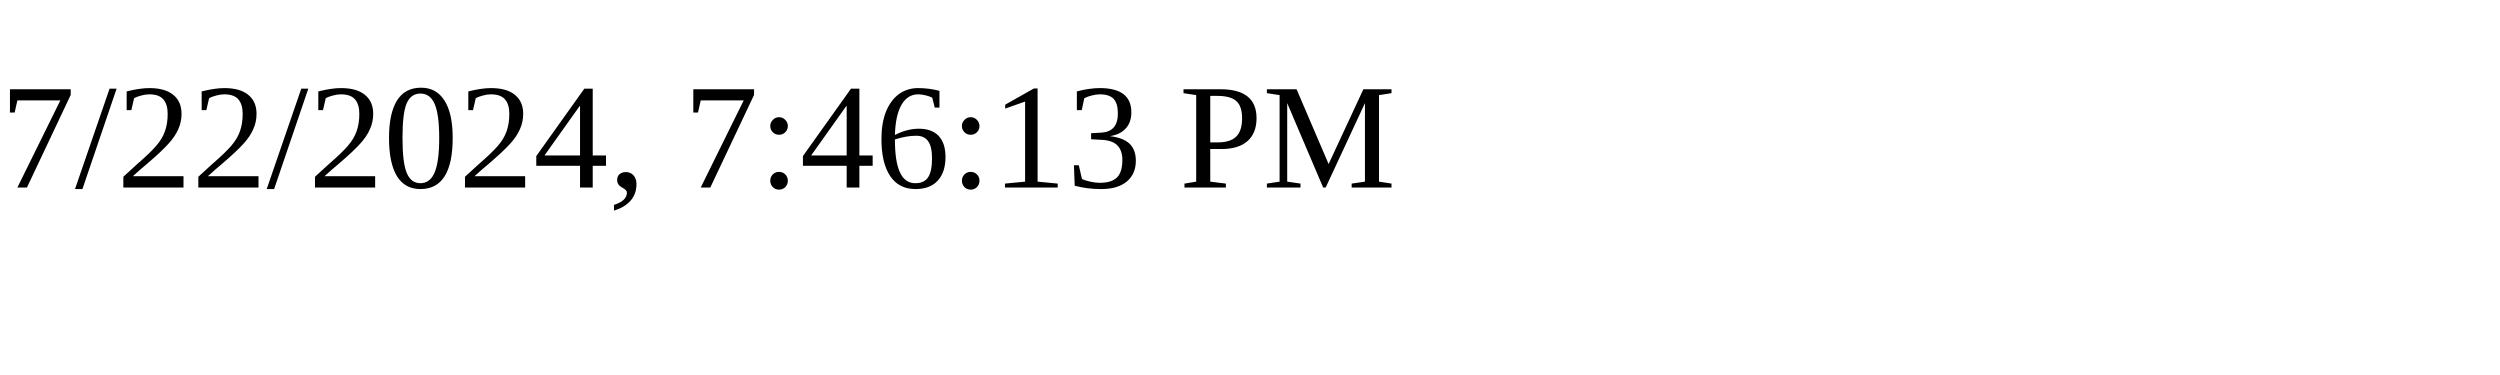
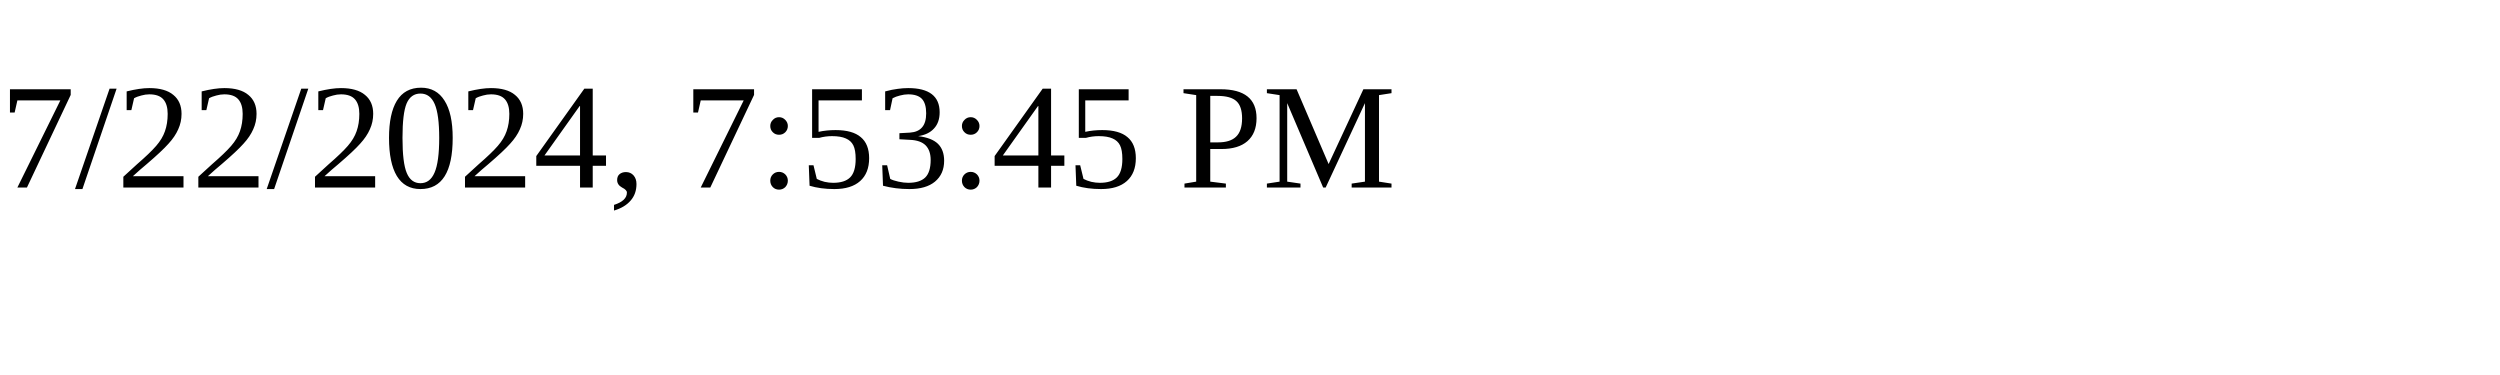
<svg xmlns="http://www.w3.org/2000/svg" height="30" width="200">
-   <text x="0" y="15">7/22/2024, 7:46:13 PM</text>
+   <text x="0" y="15">7/22/2024, 7:53:45 PM</text>
</svg>
